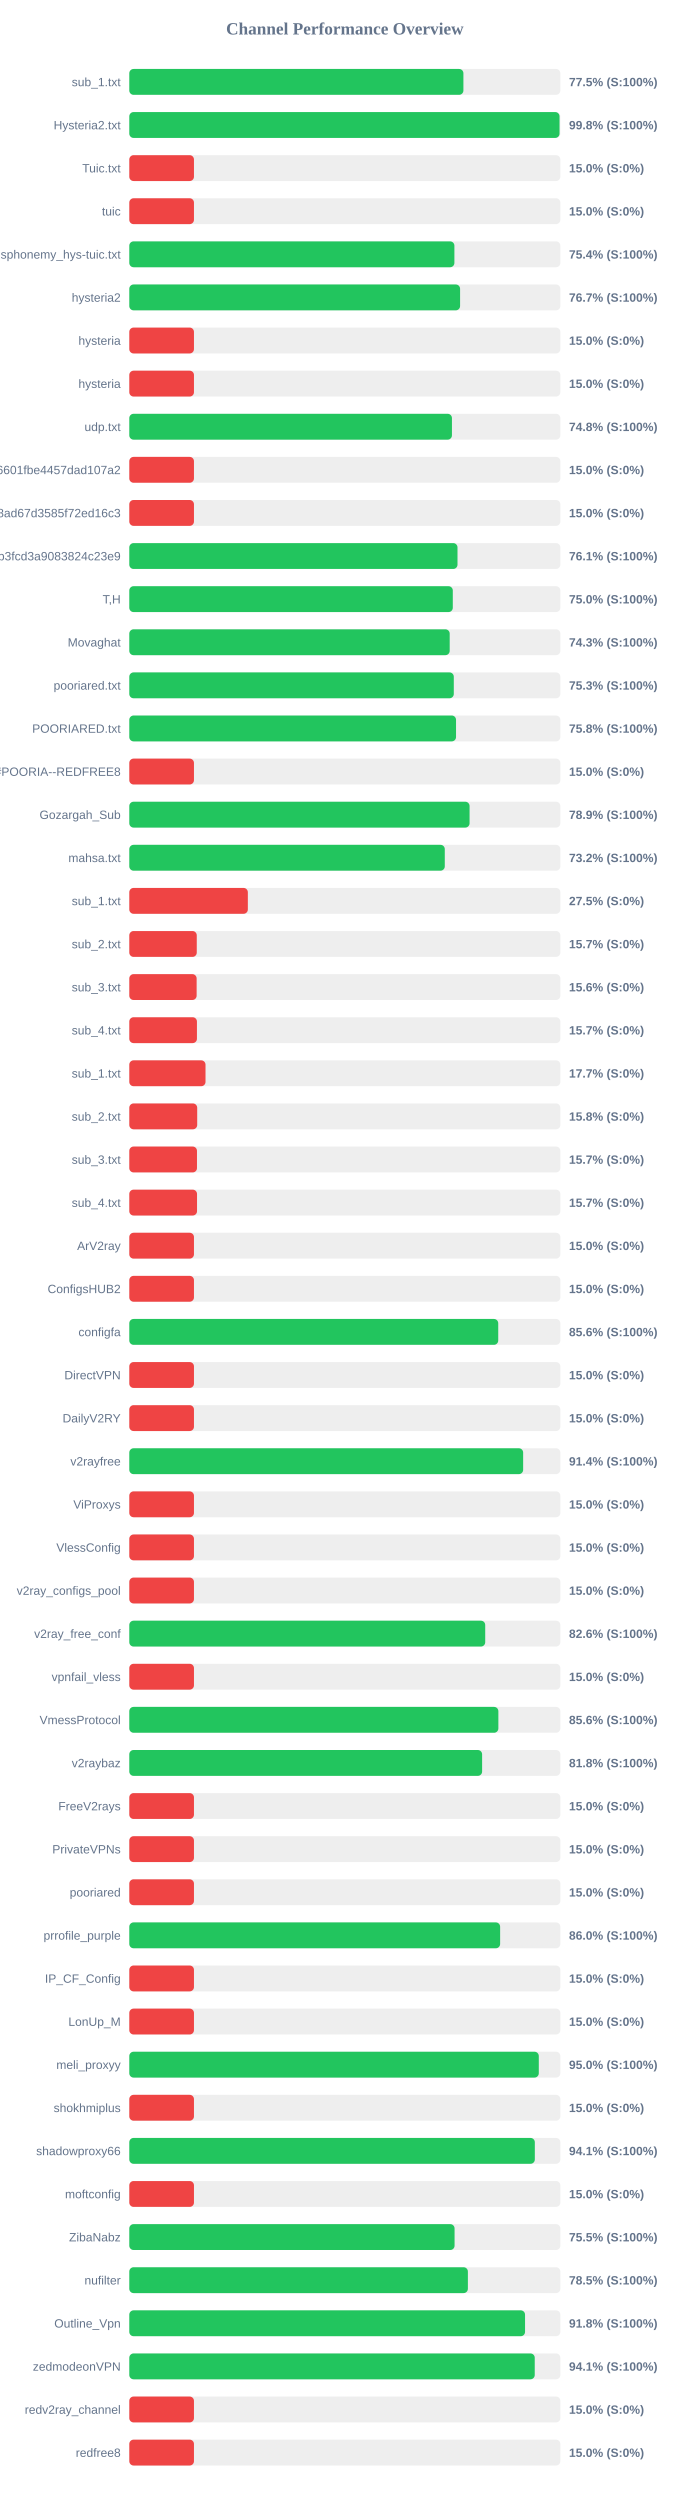
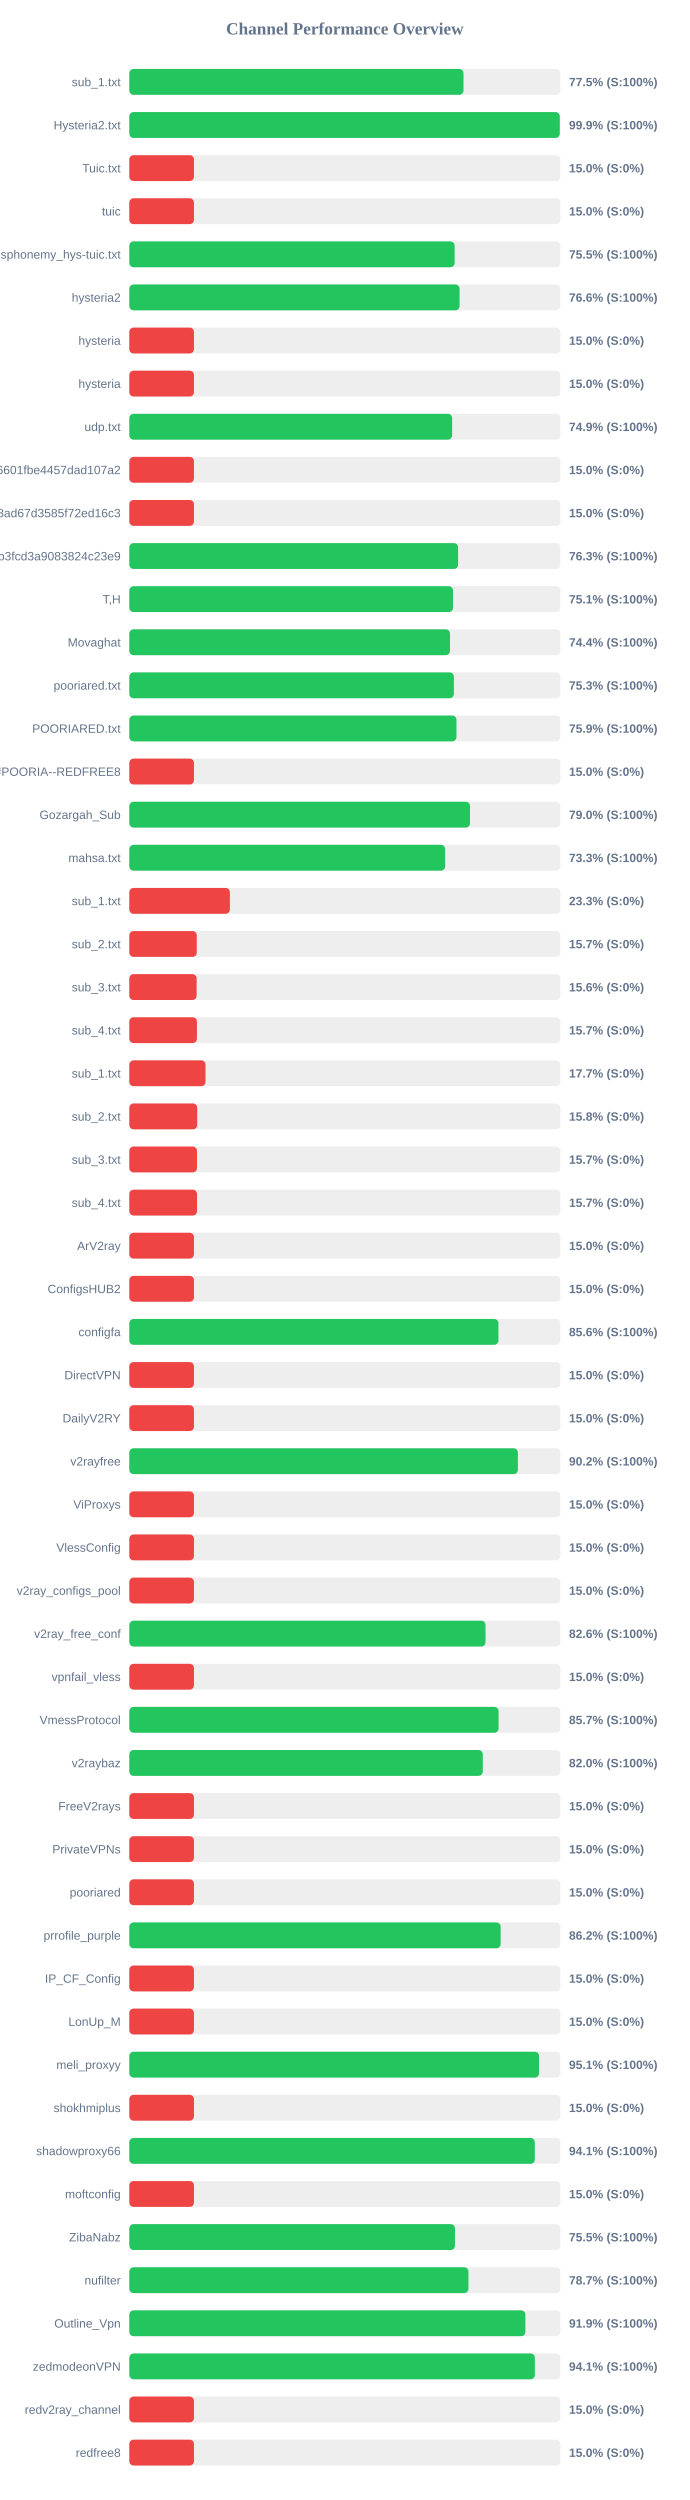
<svg xmlns="http://www.w3.org/2000/svg" width="800" height="2900" version="1.1">
  <style>
        .row { font: 14px Arial; fill: #64748b; }
        .score { font: bold 14px Arial; fill: #64748b; }
    </style>
  <text x="400" y="40" text-anchor="middle" font-size="20px" font-weight="bold" fill="#64748b">Channel Performance Overview</text>
  <rect x="150" y="80" width="500" height="30" fill="#eee" rx="5" />
-   <rect x="150" y="80" width="387.55" height="30" fill="#22c55e" rx="5" />
+   <rect x="150" y="80" width="387.65" height="30" fill="#22c55e" rx="5" />
  <text x="140" y="100" text-anchor="end" class="row">sub_1.txt</text>
  <text x="660" y="100" text-anchor="start" class="score">77.5% (S:100%)</text>
  <rect x="150" y="130" width="500" height="30" fill="#eee" rx="5" />
-   <rect x="150" y="130" width="499.05" height="30" fill="#22c55e" rx="5" />
+   <rect x="150" y="130" width="499.35" height="30" fill="#22c55e" rx="5" />
  <text x="140" y="150" text-anchor="end" class="row">Hysteria2.txt</text>
-   <text x="660" y="150" text-anchor="start" class="score">99.8% (S:100%)</text>
+   <text x="660" y="150" text-anchor="start" class="score">99.9% (S:100%)</text>
  <rect x="150" y="180" width="500" height="30" fill="#eee" rx="5" />
  <rect x="150" y="180" width="75.0" height="30" fill="#ef4444" rx="5" />
  <text x="140" y="200" text-anchor="end" class="row">Tuic.txt</text>
  <text x="660" y="200" text-anchor="start" class="score">15.0% (S:0%)</text>
  <rect x="150" y="230" width="500" height="30" fill="#eee" rx="5" />
  <rect x="150" y="230" width="75.0" height="30" fill="#ef4444" rx="5" />
  <text x="140" y="250" text-anchor="end" class="row">tuic</text>
  <text x="660" y="250" text-anchor="start" class="score">15.0% (S:0%)</text>
  <rect x="150" y="280" width="500" height="30" fill="#eee" rx="5" />
-   <rect x="150" y="280" width="377.1" height="30" fill="#22c55e" rx="5" />
+   <rect x="150" y="280" width="377.35" height="30" fill="#22c55e" rx="5" />
  <text x="140" y="300" text-anchor="end" class="row">ndsphonemy_hys-tuic.txt</text>
-   <text x="660" y="300" text-anchor="start" class="score">75.4% (S:100%)</text>
+   <text x="660" y="300" text-anchor="start" class="score">75.5% (S:100%)</text>
  <rect x="150" y="330" width="500" height="30" fill="#eee" rx="5" />
-   <rect x="150" y="330" width="383.7" height="30" fill="#22c55e" rx="5" />
+   <rect x="150" y="330" width="383.1" height="30" fill="#22c55e" rx="5" />
  <text x="140" y="350" text-anchor="end" class="row">hysteria2</text>
-   <text x="660" y="350" text-anchor="start" class="score">76.7% (S:100%)</text>
+   <text x="660" y="350" text-anchor="start" class="score">76.6% (S:100%)</text>
  <rect x="150" y="380" width="500" height="30" fill="#eee" rx="5" />
  <rect x="150" y="380" width="75.0" height="30" fill="#ef4444" rx="5" />
  <text x="140" y="400" text-anchor="end" class="row">hysteria</text>
  <text x="660" y="400" text-anchor="start" class="score">15.0% (S:0%)</text>
  <rect x="150" y="430" width="500" height="30" fill="#eee" rx="5" />
  <rect x="150" y="430" width="75.0" height="30" fill="#ef4444" rx="5" />
  <text x="140" y="450" text-anchor="end" class="row">hysteria</text>
  <text x="660" y="450" text-anchor="start" class="score">15.0% (S:0%)</text>
  <rect x="150" y="480" width="500" height="30" fill="#eee" rx="5" />
-   <rect x="150" y="480" width="374.25" height="30" fill="#22c55e" rx="5" />
+   <rect x="150" y="480" width="374.45" height="30" fill="#22c55e" rx="5" />
  <text x="140" y="500" text-anchor="end" class="row">udp.txt</text>
-   <text x="660" y="500" text-anchor="start" class="score">74.8% (S:100%)</text>
+   <text x="660" y="500" text-anchor="start" class="score">74.9% (S:100%)</text>
  <rect x="150" y="530" width="500" height="30" fill="#eee" rx="5" />
  <rect x="150" y="530" width="75.0" height="30" fill="#ef4444" rx="5" />
  <text x="140" y="550" text-anchor="end" class="row">6ca22ad3b96aa6601fbe4457dad107a2</text>
  <text x="660" y="550" text-anchor="start" class="score">15.0% (S:0%)</text>
  <rect x="150" y="580" width="500" height="30" fill="#eee" rx="5" />
  <rect x="150" y="580" width="75.0" height="30" fill="#ef4444" rx="5" />
  <text x="140" y="600" text-anchor="end" class="row">d2ddf60933dd08ad67d3585f72ed16c3</text>
  <text x="660" y="600" text-anchor="start" class="score">15.0% (S:0%)</text>
  <rect x="150" y="630" width="500" height="30" fill="#eee" rx="5" />
-   <rect x="150" y="630" width="380.7" height="30" fill="#22c55e" rx="5" />
+   <rect x="150" y="630" width="381.4" height="30" fill="#22c55e" rx="5" />
  <text x="140" y="650" text-anchor="end" class="row">subscribe?token=8bc38a0c131e9b3fcd3a9083824c23e9</text>
-   <text x="660" y="650" text-anchor="start" class="score">76.1% (S:100%)</text>
+   <text x="660" y="650" text-anchor="start" class="score">76.3% (S:100%)</text>
  <rect x="150" y="680" width="500" height="30" fill="#eee" rx="5" />
-   <rect x="150" y="680" width="375.25" height="30" fill="#22c55e" rx="5" />
+   <rect x="150" y="680" width="375.5" height="30" fill="#22c55e" rx="5" />
  <text x="140" y="700" text-anchor="end" class="row">T,H</text>
-   <text x="660" y="700" text-anchor="start" class="score">75.0% (S:100%)</text>
+   <text x="660" y="700" text-anchor="start" class="score">75.1% (S:100%)</text>
  <rect x="150" y="730" width="500" height="30" fill="#eee" rx="5" />
-   <rect x="150" y="730" width="371.65" height="30" fill="#22c55e" rx="5" />
+   <rect x="150" y="730" width="372.0" height="30" fill="#22c55e" rx="5" />
  <text x="140" y="750" text-anchor="end" class="row">Movaghat</text>
-   <text x="660" y="750" text-anchor="start" class="score">74.3% (S:100%)</text>
+   <text x="660" y="750" text-anchor="start" class="score">74.4% (S:100%)</text>
  <rect x="150" y="780" width="500" height="30" fill="#eee" rx="5" />
-   <rect x="150" y="780" width="376.4" height="30" fill="#22c55e" rx="5" />
+   <rect x="150" y="780" width="376.5" height="30" fill="#22c55e" rx="5" />
  <text x="140" y="800" text-anchor="end" class="row">pooriared.txt</text>
  <text x="660" y="800" text-anchor="start" class="score">75.3% (S:100%)</text>
  <rect x="150" y="830" width="500" height="30" fill="#eee" rx="5" />
-   <rect x="150" y="830" width="379.0" height="30" fill="#22c55e" rx="5" />
+   <rect x="150" y="830" width="379.5" height="30" fill="#22c55e" rx="5" />
  <text x="140" y="850" text-anchor="end" class="row">POORIARED.txt</text>
-   <text x="660" y="850" text-anchor="start" class="score">75.8% (S:100%)</text>
+   <text x="660" y="850" text-anchor="start" class="score">75.9% (S:100%)</text>
  <rect x="150" y="880" width="500" height="30" fill="#eee" rx="5" />
  <rect x="150" y="880" width="75.0" height="30" fill="#ef4444" rx="5" />
  <text x="140" y="900" text-anchor="end" class="row">POORIA--REDFREE8.txt#POORIA--REDFREE8</text>
  <text x="660" y="900" text-anchor="start" class="score">15.0% (S:0%)</text>
  <rect x="150" y="930" width="500" height="30" fill="#eee" rx="5" />
-   <rect x="150" y="930" width="394.7" height="30" fill="#22c55e" rx="5" />
+   <rect x="150" y="930" width="395.2" height="30" fill="#22c55e" rx="5" />
  <text x="140" y="950" text-anchor="end" class="row">Gozargah_Sub</text>
-   <text x="660" y="950" text-anchor="start" class="score">78.9% (S:100%)</text>
+   <text x="660" y="950" text-anchor="start" class="score">79.0% (S:100%)</text>
  <rect x="150" y="980" width="500" height="30" fill="#eee" rx="5" />
-   <rect x="150" y="980" width="365.95" height="30" fill="#22c55e" rx="5" />
+   <rect x="150" y="980" width="366.4" height="30" fill="#22c55e" rx="5" />
  <text x="140" y="1000" text-anchor="end" class="row">mahsa.txt</text>
-   <text x="660" y="1000" text-anchor="start" class="score">73.2% (S:100%)</text>
+   <text x="660" y="1000" text-anchor="start" class="score">73.3% (S:100%)</text>
  <rect x="150" y="1030" width="500" height="30" fill="#eee" rx="5" />
-   <rect x="150" y="1030" width="137.5" height="30" fill="#ef4444" rx="5" />
+   <rect x="150" y="1030" width="116.65" height="30" fill="#ef4444" rx="5" />
  <text x="140" y="1050" text-anchor="end" class="row">sub_1.txt</text>
-   <text x="660" y="1050" text-anchor="start" class="score">27.5% (S:0%)</text>
+   <text x="660" y="1050" text-anchor="start" class="score">23.3% (S:0%)</text>
  <rect x="150" y="1080" width="500" height="30" fill="#eee" rx="5" />
  <rect x="150" y="1080" width="78.25" height="30" fill="#ef4444" rx="5" />
  <text x="140" y="1100" text-anchor="end" class="row">sub_2.txt</text>
  <text x="660" y="1100" text-anchor="start" class="score">15.7% (S:0%)</text>
  <rect x="150" y="1130" width="500" height="30" fill="#eee" rx="5" />
  <rect x="150" y="1130" width="78.1" height="30" fill="#ef4444" rx="5" />
  <text x="140" y="1150" text-anchor="end" class="row">sub_3.txt</text>
  <text x="660" y="1150" text-anchor="start" class="score">15.6% (S:0%)</text>
  <rect x="150" y="1180" width="500" height="30" fill="#eee" rx="5" />
  <rect x="150" y="1180" width="78.45" height="30" fill="#ef4444" rx="5" />
  <text x="140" y="1200" text-anchor="end" class="row">sub_4.txt</text>
  <text x="660" y="1200" text-anchor="start" class="score">15.7% (S:0%)</text>
  <rect x="150" y="1230" width="500" height="30" fill="#eee" rx="5" />
  <rect x="150" y="1230" width="88.4" height="30" fill="#ef4444" rx="5" />
  <text x="140" y="1250" text-anchor="end" class="row">sub_1.txt</text>
  <text x="660" y="1250" text-anchor="start" class="score">17.7% (S:0%)</text>
  <rect x="150" y="1280" width="500" height="30" fill="#eee" rx="5" />
  <rect x="150" y="1280" width="78.75" height="30" fill="#ef4444" rx="5" />
  <text x="140" y="1300" text-anchor="end" class="row">sub_2.txt</text>
  <text x="660" y="1300" text-anchor="start" class="score">15.8% (S:0%)</text>
  <rect x="150" y="1330" width="500" height="30" fill="#eee" rx="5" />
  <rect x="150" y="1330" width="78.5" height="30" fill="#ef4444" rx="5" />
  <text x="140" y="1350" text-anchor="end" class="row">sub_3.txt</text>
  <text x="660" y="1350" text-anchor="start" class="score">15.7% (S:0%)</text>
  <rect x="150" y="1380" width="500" height="30" fill="#eee" rx="5" />
  <rect x="150" y="1380" width="78.55" height="30" fill="#ef4444" rx="5" />
  <text x="140" y="1400" text-anchor="end" class="row">sub_4.txt</text>
  <text x="660" y="1400" text-anchor="start" class="score">15.7% (S:0%)</text>
  <rect x="150" y="1430" width="500" height="30" fill="#eee" rx="5" />
  <rect x="150" y="1430" width="75.0" height="30" fill="#ef4444" rx="5" />
  <text x="140" y="1450" text-anchor="end" class="row">ArV2ray</text>
  <text x="660" y="1450" text-anchor="start" class="score">15.0% (S:0%)</text>
  <rect x="150" y="1480" width="500" height="30" fill="#eee" rx="5" />
  <rect x="150" y="1480" width="75.0" height="30" fill="#ef4444" rx="5" />
  <text x="140" y="1500" text-anchor="end" class="row">ConfigsHUB2</text>
  <text x="660" y="1500" text-anchor="start" class="score">15.0% (S:0%)</text>
  <rect x="150" y="1530" width="500" height="30" fill="#eee" rx="5" />
-   <rect x="150" y="1530" width="427.95" height="30" fill="#22c55e" rx="5" />
+   <rect x="150" y="1530" width="428.2" height="30" fill="#22c55e" rx="5" />
  <text x="140" y="1550" text-anchor="end" class="row">configfa</text>
  <text x="660" y="1550" text-anchor="start" class="score">85.6% (S:100%)</text>
  <rect x="150" y="1580" width="500" height="30" fill="#eee" rx="5" />
  <rect x="150" y="1580" width="75.0" height="30" fill="#ef4444" rx="5" />
  <text x="140" y="1600" text-anchor="end" class="row">DirectVPN</text>
  <text x="660" y="1600" text-anchor="start" class="score">15.0% (S:0%)</text>
  <rect x="150" y="1630" width="500" height="30" fill="#eee" rx="5" />
  <rect x="150" y="1630" width="75.0" height="30" fill="#ef4444" rx="5" />
  <text x="140" y="1650" text-anchor="end" class="row">DailyV2RY</text>
  <text x="660" y="1650" text-anchor="start" class="score">15.0% (S:0%)</text>
  <rect x="150" y="1680" width="500" height="30" fill="#eee" rx="5" />
-   <rect x="150" y="1680" width="456.85" height="30" fill="#22c55e" rx="5" />
+   <rect x="150" y="1680" width="450.75" height="30" fill="#22c55e" rx="5" />
  <text x="140" y="1700" text-anchor="end" class="row">v2rayfree</text>
-   <text x="660" y="1700" text-anchor="start" class="score">91.4% (S:100%)</text>
+   <text x="660" y="1700" text-anchor="start" class="score">90.2% (S:100%)</text>
  <rect x="150" y="1730" width="500" height="30" fill="#eee" rx="5" />
  <rect x="150" y="1730" width="75.0" height="30" fill="#ef4444" rx="5" />
  <text x="140" y="1750" text-anchor="end" class="row">ViProxys</text>
  <text x="660" y="1750" text-anchor="start" class="score">15.0% (S:0%)</text>
  <rect x="150" y="1780" width="500" height="30" fill="#eee" rx="5" />
  <rect x="150" y="1780" width="75.0" height="30" fill="#ef4444" rx="5" />
  <text x="140" y="1800" text-anchor="end" class="row">VlessConfig</text>
  <text x="660" y="1800" text-anchor="start" class="score">15.0% (S:0%)</text>
  <rect x="150" y="1830" width="500" height="30" fill="#eee" rx="5" />
  <rect x="150" y="1830" width="75.0" height="30" fill="#ef4444" rx="5" />
  <text x="140" y="1850" text-anchor="end" class="row">v2ray_configs_pool</text>
  <text x="660" y="1850" text-anchor="start" class="score">15.0% (S:0%)</text>
  <rect x="150" y="1880" width="500" height="30" fill="#eee" rx="5" />
-   <rect x="150" y="1880" width="412.85" height="30" fill="#22c55e" rx="5" />
+   <rect x="150" y="1880" width="413.2" height="30" fill="#22c55e" rx="5" />
  <text x="140" y="1900" text-anchor="end" class="row">v2ray_free_conf</text>
  <text x="660" y="1900" text-anchor="start" class="score">82.6% (S:100%)</text>
  <rect x="150" y="1930" width="500" height="30" fill="#eee" rx="5" />
  <rect x="150" y="1930" width="75.0" height="30" fill="#ef4444" rx="5" />
  <text x="140" y="1950" text-anchor="end" class="row">vpnfail_vless</text>
  <text x="660" y="1950" text-anchor="start" class="score">15.0% (S:0%)</text>
  <rect x="150" y="1980" width="500" height="30" fill="#eee" rx="5" />
-   <rect x="150" y="1980" width="428.1" height="30" fill="#22c55e" rx="5" />
+   <rect x="150" y="1980" width="428.35" height="30" fill="#22c55e" rx="5" />
  <text x="140" y="2000" text-anchor="end" class="row">VmessProtocol</text>
-   <text x="660" y="2000" text-anchor="start" class="score">85.6% (S:100%)</text>
+   <text x="660" y="2000" text-anchor="start" class="score">85.7% (S:100%)</text>
  <rect x="150" y="2030" width="500" height="30" fill="#eee" rx="5" />
-   <rect x="150" y="2030" width="409.25" height="30" fill="#22c55e" rx="5" />
+   <rect x="150" y="2030" width="410.05" height="30" fill="#22c55e" rx="5" />
  <text x="140" y="2050" text-anchor="end" class="row">v2raybaz</text>
-   <text x="660" y="2050" text-anchor="start" class="score">81.8% (S:100%)</text>
+   <text x="660" y="2050" text-anchor="start" class="score">82.0% (S:100%)</text>
  <rect x="150" y="2080" width="500" height="30" fill="#eee" rx="5" />
  <rect x="150" y="2080" width="75.0" height="30" fill="#ef4444" rx="5" />
  <text x="140" y="2100" text-anchor="end" class="row">FreeV2rays</text>
  <text x="660" y="2100" text-anchor="start" class="score">15.0% (S:0%)</text>
  <rect x="150" y="2130" width="500" height="30" fill="#eee" rx="5" />
  <rect x="150" y="2130" width="75.0" height="30" fill="#ef4444" rx="5" />
  <text x="140" y="2150" text-anchor="end" class="row">PrivateVPNs</text>
  <text x="660" y="2150" text-anchor="start" class="score">15.0% (S:0%)</text>
  <rect x="150" y="2180" width="500" height="30" fill="#eee" rx="5" />
  <rect x="150" y="2180" width="75.0" height="30" fill="#ef4444" rx="5" />
  <text x="140" y="2200" text-anchor="end" class="row">pooriared</text>
  <text x="660" y="2200" text-anchor="start" class="score">15.0% (S:0%)</text>
  <rect x="150" y="2230" width="500" height="30" fill="#eee" rx="5" />
-   <rect x="150" y="2230" width="430.15" height="30" fill="#22c55e" rx="5" />
+   <rect x="150" y="2230" width="430.75" height="30" fill="#22c55e" rx="5" />
  <text x="140" y="2250" text-anchor="end" class="row">prrofile_purple</text>
-   <text x="660" y="2250" text-anchor="start" class="score">86.0% (S:100%)</text>
+   <text x="660" y="2250" text-anchor="start" class="score">86.2% (S:100%)</text>
  <rect x="150" y="2280" width="500" height="30" fill="#eee" rx="5" />
  <rect x="150" y="2280" width="75.0" height="30" fill="#ef4444" rx="5" />
  <text x="140" y="2300" text-anchor="end" class="row">IP_CF_Config</text>
  <text x="660" y="2300" text-anchor="start" class="score">15.0% (S:0%)</text>
  <rect x="150" y="2330" width="500" height="30" fill="#eee" rx="5" />
  <rect x="150" y="2330" width="75.0" height="30" fill="#ef4444" rx="5" />
  <text x="140" y="2350" text-anchor="end" class="row">LonUp_M</text>
  <text x="660" y="2350" text-anchor="start" class="score">15.0% (S:0%)</text>
  <rect x="150" y="2380" width="500" height="30" fill="#eee" rx="5" />
-   <rect x="150" y="2380" width="475.0" height="30" fill="#22c55e" rx="5" />
+   <rect x="150" y="2380" width="475.35" height="30" fill="#22c55e" rx="5" />
  <text x="140" y="2400" text-anchor="end" class="row">meli_proxyy</text>
-   <text x="660" y="2400" text-anchor="start" class="score">95.0% (S:100%)</text>
+   <text x="660" y="2400" text-anchor="start" class="score">95.1% (S:100%)</text>
  <rect x="150" y="2430" width="500" height="30" fill="#eee" rx="5" />
  <rect x="150" y="2430" width="75.0" height="30" fill="#ef4444" rx="5" />
  <text x="140" y="2450" text-anchor="end" class="row">shokhmiplus</text>
  <text x="660" y="2450" text-anchor="start" class="score">15.0% (S:0%)</text>
  <rect x="150" y="2480" width="500" height="30" fill="#eee" rx="5" />
-   <rect x="150" y="2480" width="470.4" height="30" fill="#22c55e" rx="5" />
+   <rect x="150" y="2480" width="470.35" height="30" fill="#22c55e" rx="5" />
  <text x="140" y="2500" text-anchor="end" class="row">shadowproxy66</text>
  <text x="660" y="2500" text-anchor="start" class="score">94.1% (S:100%)</text>
  <rect x="150" y="2530" width="500" height="30" fill="#eee" rx="5" />
  <rect x="150" y="2530" width="75.0" height="30" fill="#ef4444" rx="5" />
  <text x="140" y="2550" text-anchor="end" class="row">moftconfig</text>
  <text x="660" y="2550" text-anchor="start" class="score">15.0% (S:0%)</text>
  <rect x="150" y="2580" width="500" height="30" fill="#eee" rx="5" />
-   <rect x="150" y="2580" width="377.3" height="30" fill="#22c55e" rx="5" />
+   <rect x="150" y="2580" width="377.75" height="30" fill="#22c55e" rx="5" />
  <text x="140" y="2600" text-anchor="end" class="row">ZibaNabz</text>
  <text x="660" y="2600" text-anchor="start" class="score">75.5% (S:100%)</text>
  <rect x="150" y="2630" width="500" height="30" fill="#eee" rx="5" />
-   <rect x="150" y="2630" width="392.75" height="30" fill="#22c55e" rx="5" />
+   <rect x="150" y="2630" width="393.4" height="30" fill="#22c55e" rx="5" />
  <text x="140" y="2650" text-anchor="end" class="row">nufilter</text>
-   <text x="660" y="2650" text-anchor="start" class="score">78.5% (S:100%)</text>
+   <text x="660" y="2650" text-anchor="start" class="score">78.7% (S:100%)</text>
  <rect x="150" y="2680" width="500" height="30" fill="#eee" rx="5" />
-   <rect x="150" y="2680" width="459.05" height="30" fill="#22c55e" rx="5" />
+   <rect x="150" y="2680" width="459.45" height="30" fill="#22c55e" rx="5" />
  <text x="140" y="2700" text-anchor="end" class="row">Outline_Vpn</text>
-   <text x="660" y="2700" text-anchor="start" class="score">91.8% (S:100%)</text>
+   <text x="660" y="2700" text-anchor="start" class="score">91.9% (S:100%)</text>
  <rect x="150" y="2730" width="500" height="30" fill="#eee" rx="5" />
-   <rect x="150" y="2730" width="470.3" height="30" fill="#22c55e" rx="5" />
+   <rect x="150" y="2730" width="470.45" height="30" fill="#22c55e" rx="5" />
  <text x="140" y="2750" text-anchor="end" class="row">zedmodeonVPN</text>
  <text x="660" y="2750" text-anchor="start" class="score">94.1% (S:100%)</text>
  <rect x="150" y="2780" width="500" height="30" fill="#eee" rx="5" />
  <rect x="150" y="2780" width="75.0" height="30" fill="#ef4444" rx="5" />
  <text x="140" y="2800" text-anchor="end" class="row">redv2ray_channel</text>
  <text x="660" y="2800" text-anchor="start" class="score">15.0% (S:0%)</text>
  <rect x="150" y="2830" width="500" height="30" fill="#eee" rx="5" />
  <rect x="150" y="2830" width="75.0" height="30" fill="#ef4444" rx="5" />
  <text x="140" y="2850" text-anchor="end" class="row">redfree8</text>
  <text x="660" y="2850" text-anchor="start" class="score">15.0% (S:0%)</text>
</svg>
